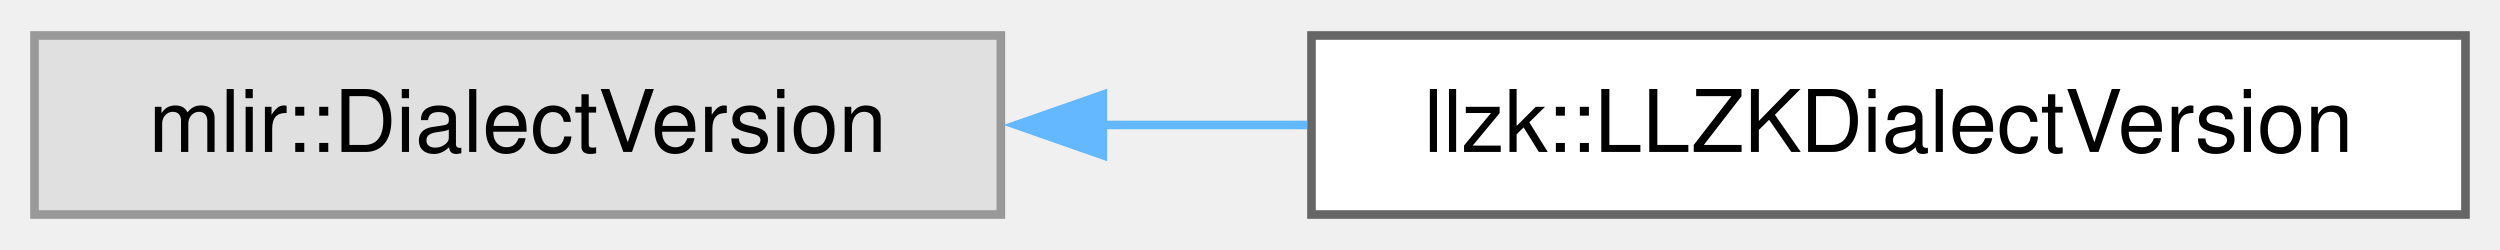
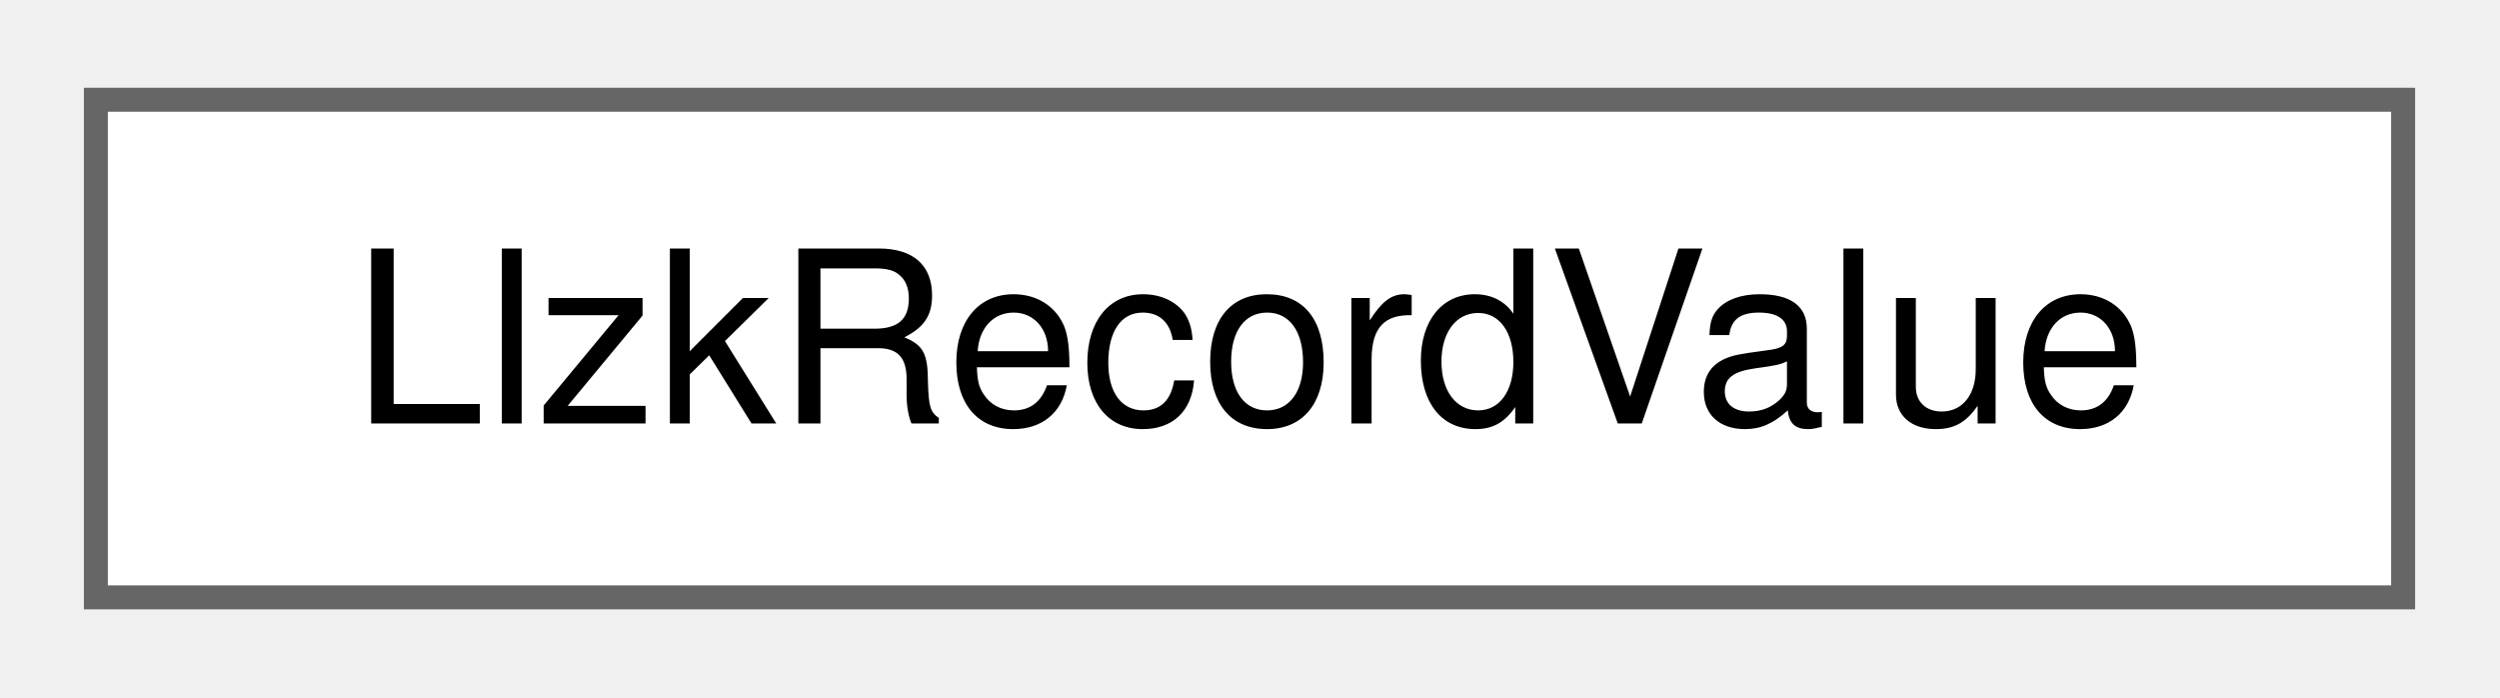
- <svg xmlns="http://www.w3.org/2000/svg" xmlns:xlink="http://www.w3.org/1999/xlink" width="290pt" height="29pt" viewBox="0.00 0.00 289.75 28.75">
+ <svg xmlns="http://www.w3.org/2000/svg" xmlns:xlink="http://www.w3.org/1999/xlink" width="104pt" height="29pt" viewBox="0.00 0.00 104.25 28.75">
  <g id="graph0" class="graph" transform="scale(1 1) rotate(0) translate(4 24.75)">
    <g id="Node000000" class="node">
      <g id="a_Node000000">
-         <a xlink:title=" ">
-           <polygon fill="#e0e0e0" stroke="#999999" points="112,-20.75 0,-20.75 0,0 112,0 112,-20.75" />
-           <text text-anchor="middle" x="56" y="-7.25" font-family="Helvetica,sans-Serif" font-size="10.00">mlir::DialectVersion</text>
-         </a>
-       </g>
-     </g>
-     <g id="Node000001" class="node">
-       <g id="a_Node000001">
-         <a xlink:href="structllzk_1_1LLZKDialectVersion.html" target="_top" xlink:title=" ">
-           <polygon fill="white" stroke="#666666" points="281.75,-20.75 148,-20.75 148,0 281.75,0 281.75,-20.75" />
-           <text text-anchor="middle" x="214.88" y="-7.25" font-family="Helvetica,sans-Serif" font-size="10.00">llzk::LLZKDialectVersion</text>
-         </a>
-       </g>
-     </g>
-     <g id="edge331_Node000000_Node000001" class="edge">
-       <g id="a_edge331_Node000000_Node000001">
-         <a xlink:title=" ">
-           <path fill="none" stroke="#63b8ff" d="M123.7,-10.38C131.58,-10.38 139.63,-10.38 147.5,-10.38" />
-           <polygon fill="#63b8ff" stroke="#63b8ff" points="123.82,-6.88 113.82,-10.38 123.82,-13.88 123.82,-6.88" />
+         <a xlink:href="structLlzkRecordValue.html" target="_top" xlink:title="Information needed to define a pod RecordAttr given a name and a value that will be stored in the rec...">
+           <polygon fill="white" stroke="#666666" points="96.25,-20.75 0,-20.75 0,0 96.25,0 96.25,-20.75" />
+           <text text-anchor="middle" x="48.12" y="-7.25" font-family="Helvetica,sans-Serif" font-size="10.00">LlzkRecordValue</text>
        </a>
      </g>
    </g>
  </g>
</svg>
